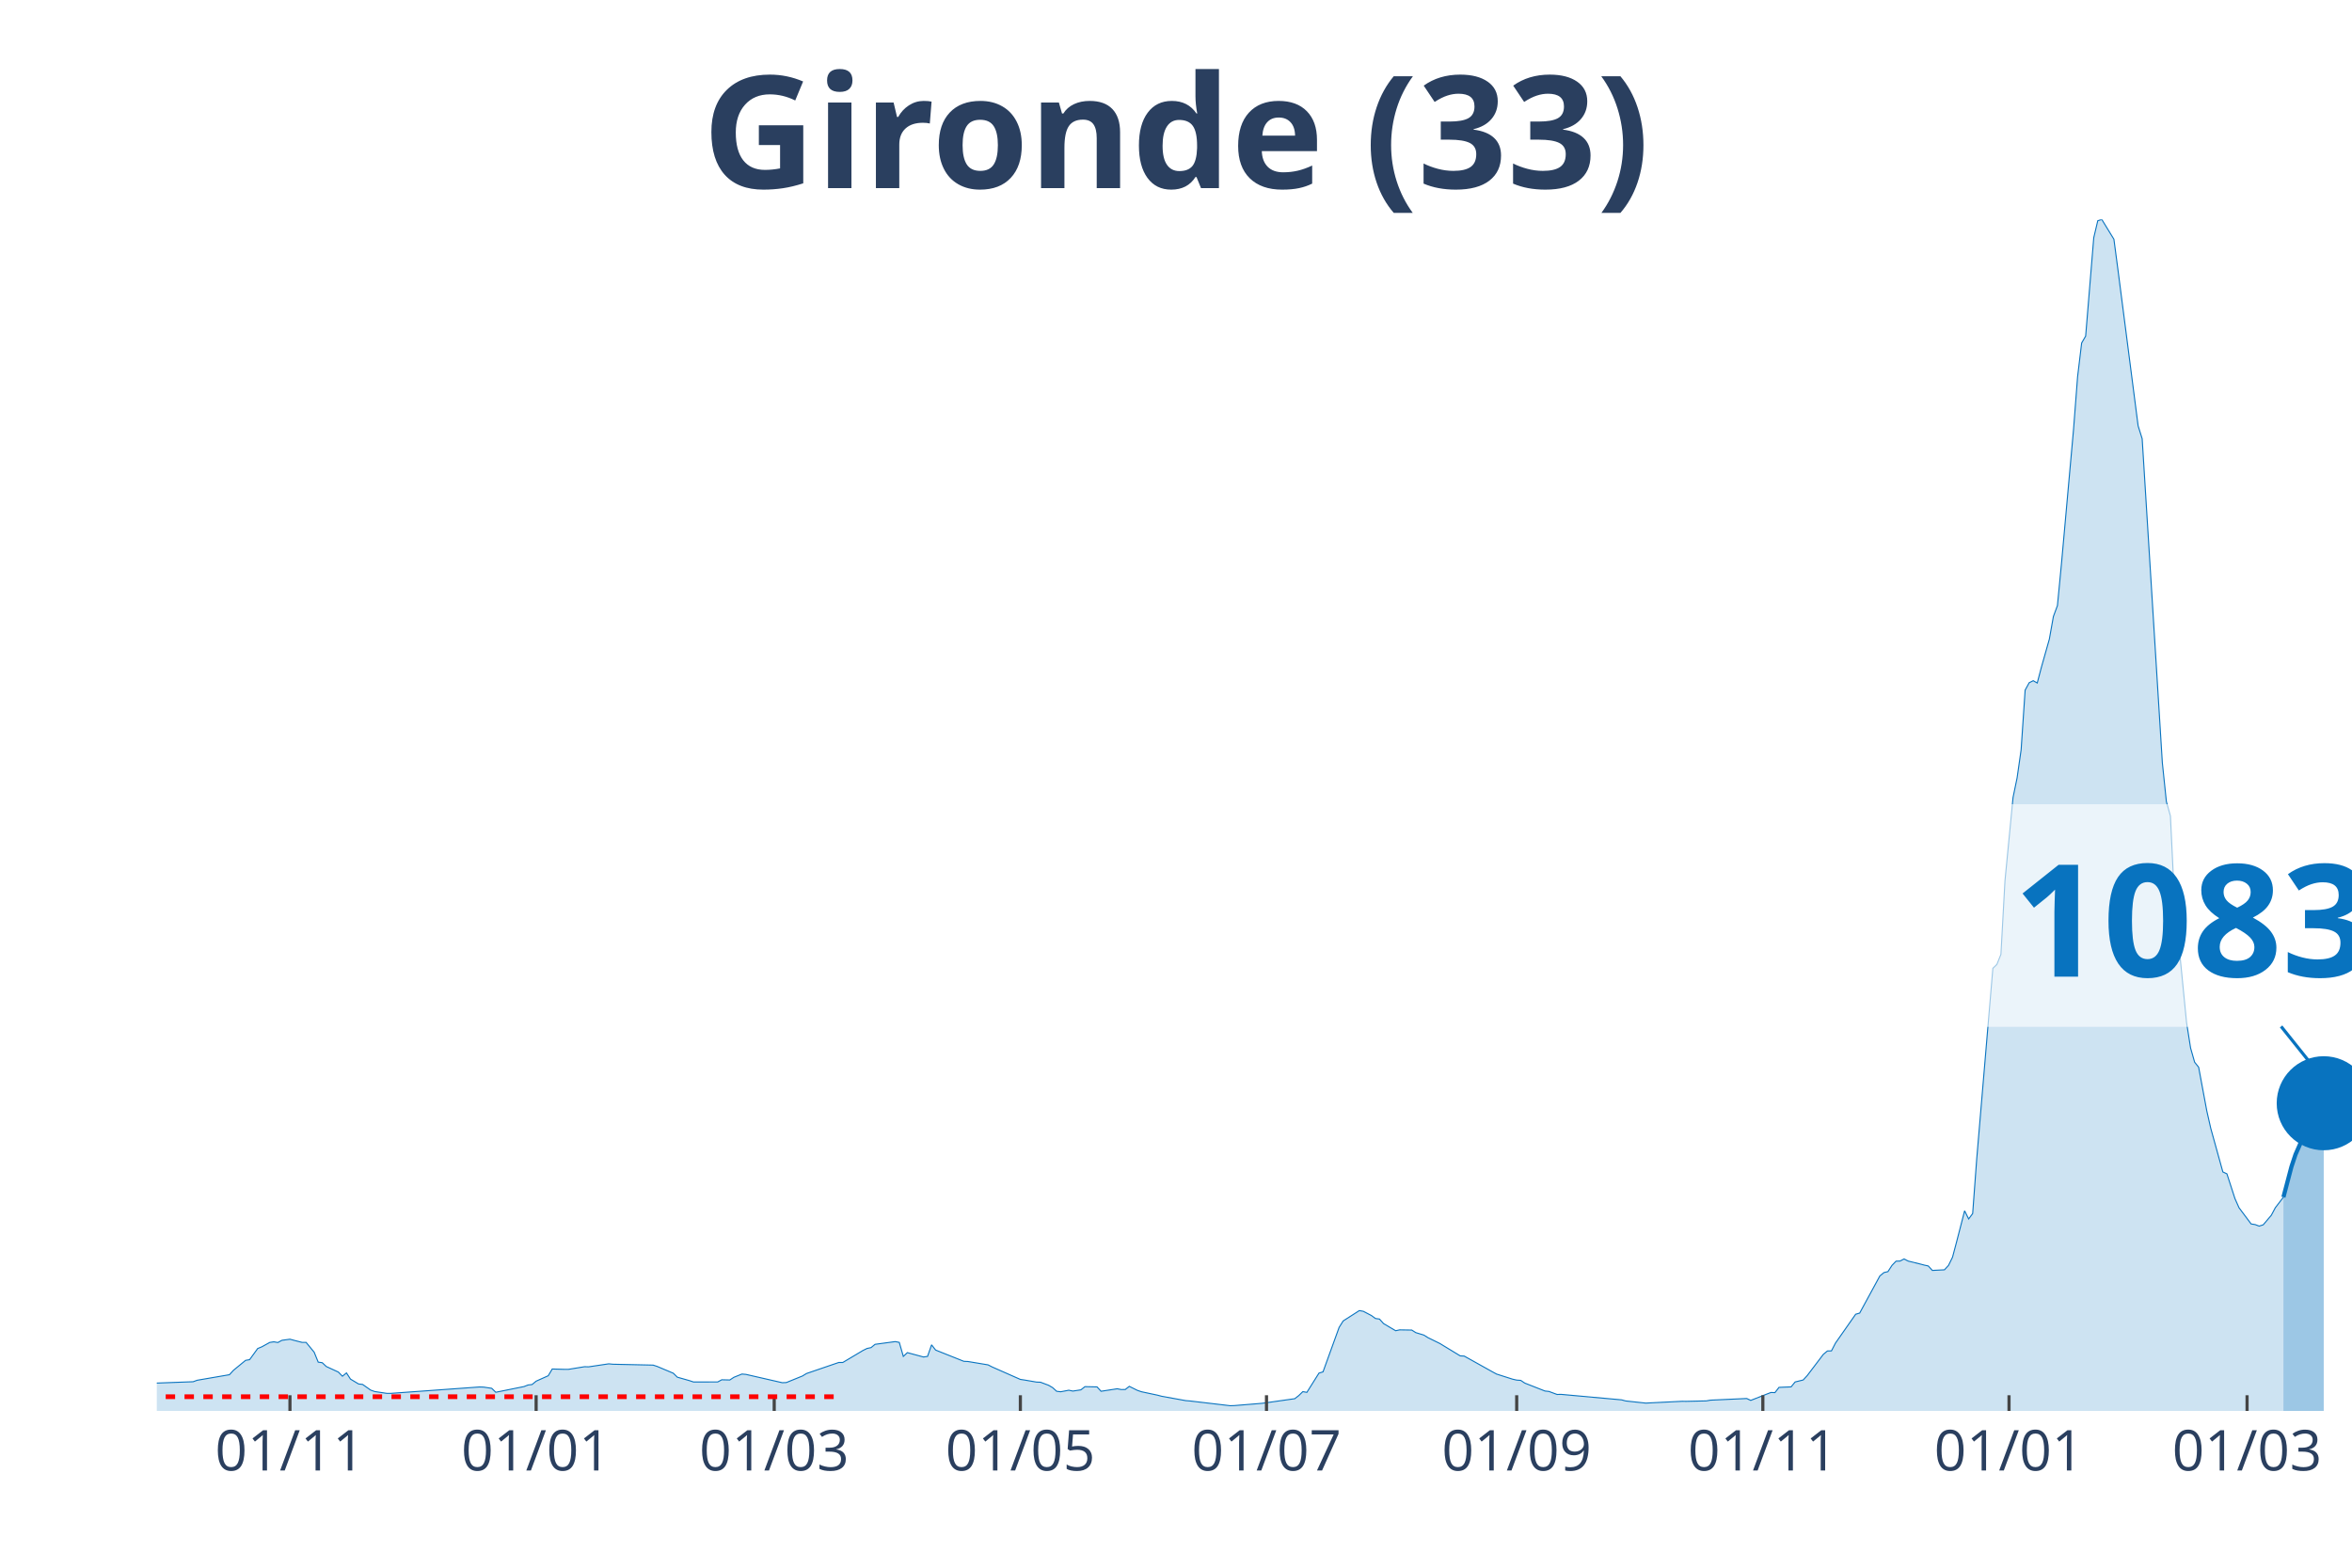
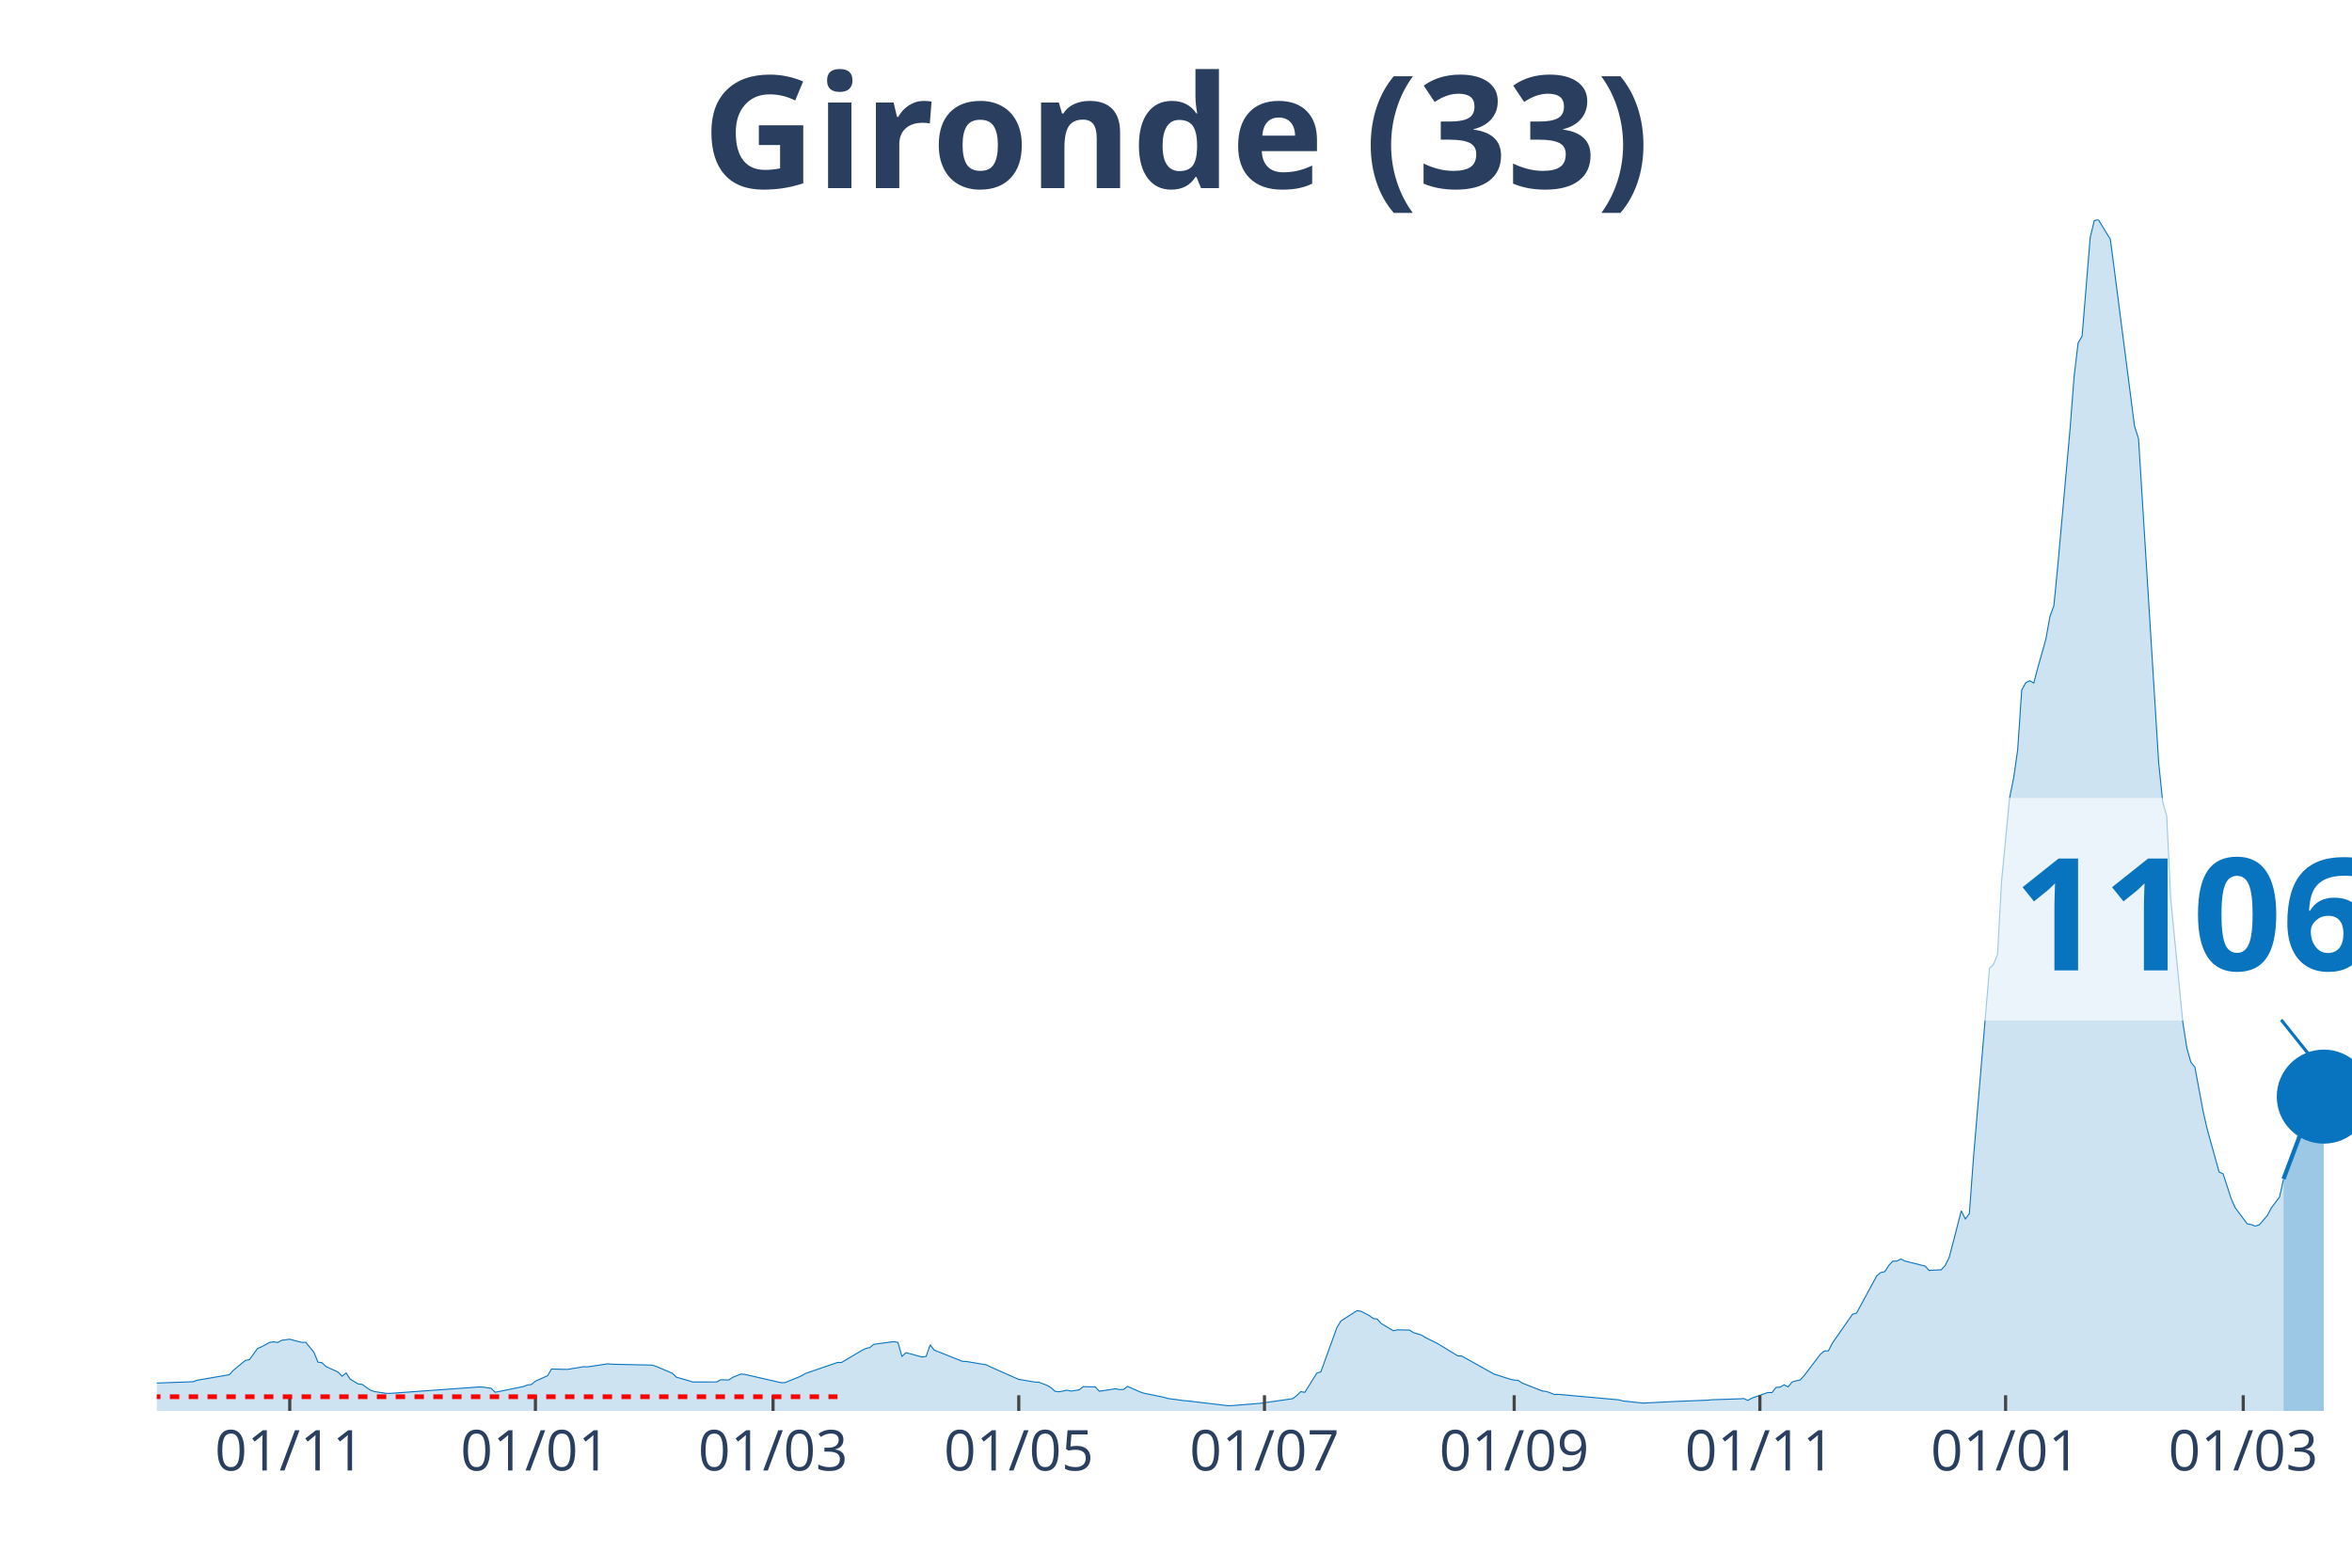
<svg xmlns="http://www.w3.org/2000/svg" class="main-svg" width="1125" height="750" style="" viewBox="0 0 750 500">
  <rect x="0" y="0" width="750" height="500" style="fill: rgb(0, 0, 0); fill-opacity: 0;" />
-   <defs id="defs-42eb80">
+   <defs id="defs-8dae56">
    <g class="clips">
-       <clipPath id="clip42eb80xyplot" class="plotclip">
+       <clipPath id="clip8dae56xyplot" class="plotclip">
        <rect width="700" height="380" />
      </clipPath>
-       <clipPath class="axesclip" id="clip42eb80x">
+       <clipPath class="axesclip" id="clip8dae56x">
        <rect x="50" y="0" width="700" height="500" />
      </clipPath>
-       <clipPath class="axesclip" id="clip42eb80y">
+       <clipPath class="axesclip" id="clip8dae56y">
        <rect x="0" y="70" width="750" height="380" />
      </clipPath>
-       <clipPath class="axesclip" id="clip42eb80xy">
+       <clipPath class="axesclip" id="clip8dae56xy">
        <rect x="50" y="70" width="700" height="380" />
      </clipPath>
    </g>
    <g class="gradients" />
  </defs>
  <g class="bglayer">
    <rect class="bg" x="50" y="70" width="700" height="380" style="fill: rgb(0, 0, 0); fill-opacity: 0; stroke-width: 0;" />
  </g>
  <g class="layer-below">
    <g class="imagelayer" />
    <g class="shapelayer" />
  </g>
  <g class="cartesianlayer">
    <g class="subplot xy">
      <g class="layer-subplot">
        <g class="shapelayer" />
        <g class="imagelayer" />
      </g>
      <g class="gridlayer">
        <g class="x">
-           <path class="xgrid crisp" transform="translate(92.46,0)" d="M0,70v380" style="stroke: rgb(255, 255, 255); stroke-opacity: 1; stroke-width: 1px;" />
-           <path class="xgrid crisp" transform="translate(170.96,0)" d="M0,70v380" style="stroke: rgb(255, 255, 255); stroke-opacity: 1; stroke-width: 1px;" />
-           <path class="xgrid crisp" transform="translate(246.88,0)" d="M0,70v380" style="stroke: rgb(255, 255, 255); stroke-opacity: 1; stroke-width: 1px;" />
-           <path class="xgrid crisp" transform="translate(325.37,0)" d="M0,70v380" style="stroke: rgb(255, 255, 255); stroke-opacity: 1; stroke-width: 1px;" />
-           <path class="xgrid crisp" transform="translate(403.86,0)" d="M0,70v380" style="stroke: rgb(255, 255, 255); stroke-opacity: 1; stroke-width: 1px;" />
-           <path class="xgrid crisp" transform="translate(483.64,0)" d="M0,70v380" style="stroke: rgb(255, 255, 255); stroke-opacity: 1; stroke-width: 1px;" />
-           <path class="xgrid crisp" transform="translate(562.13,0)" d="M0,70v380" style="stroke: rgb(255, 255, 255); stroke-opacity: 1; stroke-width: 1px;" />
-           <path class="xgrid crisp" transform="translate(640.63,0)" d="M0,70v380" style="stroke: rgb(255, 255, 255); stroke-opacity: 1; stroke-width: 1px;" />
-           <path class="xgrid crisp" transform="translate(716.54,0)" d="M0,70v380" style="stroke: rgb(255, 255, 255); stroke-opacity: 1; stroke-width: 1px;" />
+           <path class="xgrid crisp" transform="translate(92.39,0)" d="M0,70v380" style="stroke: rgb(255, 255, 255); stroke-opacity: 1; stroke-width: 1px;" />
+           <path class="xgrid crisp" transform="translate(170.73,0)" d="M0,70v380" style="stroke: rgb(255, 255, 255); stroke-opacity: 1; stroke-width: 1px;" />
+           <path class="xgrid crisp" transform="translate(246.51,0)" d="M0,70v380" style="stroke: rgb(255, 255, 255); stroke-opacity: 1; stroke-width: 1px;" />
+           <path class="xgrid crisp" transform="translate(324.86,0)" d="M0,70v380" style="stroke: rgb(255, 255, 255); stroke-opacity: 1; stroke-width: 1px;" />
+           <path class="xgrid crisp" transform="translate(403.21,0)" d="M0,70v380" style="stroke: rgb(255, 255, 255); stroke-opacity: 1; stroke-width: 1px;" />
+           <path class="xgrid crisp" transform="translate(482.84,0)" d="M0,70v380" style="stroke: rgb(255, 255, 255); stroke-opacity: 1; stroke-width: 1px;" />
+           <path class="xgrid crisp" transform="translate(561.19,0)" d="M0,70v380" style="stroke: rgb(255, 255, 255); stroke-opacity: 1; stroke-width: 1px;" />
+           <path class="xgrid crisp" transform="translate(639.54,0)" d="M0,70v380" style="stroke: rgb(255, 255, 255); stroke-opacity: 1; stroke-width: 1px;" />
+           <path class="xgrid crisp" transform="translate(715.32,0)" d="M0,70v380" style="stroke: rgb(255, 255, 255); stroke-opacity: 1; stroke-width: 1px;" />
        </g>
        <g class="y" />
      </g>
      <g class="zerolinelayer" />
      <path class="xlines-below" />
      <path class="ylines-below" />
      <g class="overlines-below" />
      <g class="xaxislayer-below" />
      <g class="yaxislayer-below" />
      <g class="overaxes-below" />
-       <g class="plot" transform="translate(50, 70)" clip-path="url('#clip42eb80xyplot')">
+       <g class="plot" transform="translate(50, 70)" clip-path="url('#clip8dae56xyplot')">
        <g class="scatterlayer mlayer">
-           <g class="trace scatter tracea147a6" style="stroke-miterlimit: 2;">
+           <g class="trace scatter trace39def2" style="stroke-miterlimit: 2;">
            <g class="fills">
              <g>
-                 <path class="js-fill" d="M678.13,380L-175,380L-175,379.86L-60.48,378.04L-59.19,377.75L-43.75,368.64L-42.46,368.59L-37.32,364.74L-36.03,364.13L-30.88,364.72L-29.6,365.63L-19.3,367.14L-18.01,367.12L-14.15,367.65L-12.87,368.68L-6.43,370.76L-5.15,370.84L-1.29,371.15L0,371.12L11.58,370.69L12.87,370.22L23.16,368.45L24.45,367.04L28.31,363.87L29.6,363.65L32.17,360.1L33.46,359.57L36.03,358.15L37.32,357.96L38.6,358.18L39.89,357.48L42.46,357.13L43.75,357.48L46.32,358.14L47.61,358.14L50.18,361.27L51.47,364.44L52.76,364.62L54.04,365.83L57.9,367.61L59.19,368.93L60.48,367.88L61.76,369.85L64.34,371.4L65.63,371.55L68.2,373.36L69.49,373.82L73.35,374.4L74.63,374.4L102.94,372.36L104.23,372.41L106.8,372.79L108.09,374.05L117.1,372.23L118.38,371.73L119.67,371.58L120.96,370.51L124.82,368.78L126.1,366.63L129.96,366.74L131.25,366.74L136.4,365.9L137.68,365.94L144.12,364.98L145.4,365.11L158.27,365.39L159.56,365.81L164.71,367.98L165.99,369.24L169.85,370.34L171.14,370.77L178.86,370.76L180.15,370.07L182.72,370.13L184.01,369.28L186.58,368.24L187.87,368.35L199.45,371L200.74,370.95L205.88,368.86L207.17,368.07L217.46,364.55L218.75,364.55L225.18,360.72L226.47,360.08L227.76,359.81L229.04,358.76L235.48,357.89L236.76,358.14L238.05,362.61L239.34,361.41L244.49,362.8L245.77,362.61L247.06,358.92L248.35,360.59L257.35,364.18L258.64,364.24L265.07,365.31L266.36,365.97L275.37,369.95L276.65,370.14L280.51,370.8L281.8,370.85L284.38,371.82L285.66,372.57L286.95,373.74L288.24,373.89L290.81,373.4L292.1,373.67L294.67,373.28L295.96,372.26L299.82,372.34L301.1,373.73L306.25,372.94L307.54,373.18L308.82,373.17L310.11,372.16L312.68,373.44L313.97,373.88L319.12,374.98L320.4,375.32L328.13,376.72L329.41,376.82L342.28,378.34L343.57,378.3L351.29,377.67L352.57,377.56L362.87,376.1L364.15,375.1L365.44,373.85L366.73,374.08L370.59,367.94L371.88,367.54L377.02,353.35L378.31,351.3L383.46,348L384.74,348.23L387.32,349.58L388.6,350.52L389.89,350.7L391.18,352.14L395.04,354.42L396.32,354.15L400.18,354.21L401.47,355.03L404.04,355.81L405.33,356.62L409.19,358.52L410.48,359.31L415.63,362.44L416.91,362.51L425.92,367.54L427.21,368.24L432.35,369.88L433.64,370.17L434.93,370.26L436.21,371.12L442.65,373.65L443.93,373.79L446.51,374.75L447.79,374.72L467.1,376.47L468.38,376.82L474.82,377.51L476.1,377.44L486.4,376.93L487.68,376.95L494.12,376.8L495.4,376.57L506.99,376.04L508.27,376.64L513.42,374.62L514.71,374.12L515.99,374.16L517.28,372.49L521.14,372.33L522.43,370.76L525,370.13L526.29,368.72L531.43,361.95L532.72,360.88L534.01,360.85L535.29,358.37L541.73,349.16L543.01,348.79L549.45,336.94L550.74,335.88L552.02,335.57L553.31,333.58L554.6,332.24L555.88,332.2L557.17,331.53L558.46,332.2L562.32,333.15L563.6,333.49L564.89,333.77L566.18,335.19L570.04,334.99L571.32,333.61L572.61,330.99L573.9,326.14L576.47,316.17L577.76,318.77L579.04,317.05L580.33,299.64L585.48,238.83L586.76,237.59L588.05,234.38L589.34,210.94L591.91,184.36L593.2,178.13L594.49,169.14L595.77,150.11L597.06,147.75L598.35,147.1L599.63,147.84L600.92,142.93L603.49,133.85L604.78,126.63L606.07,123.14L607.35,109.85L611.21,66.9L612.5,50.12L613.79,39.4L615.07,37.19L617.65,5.82L618.93,0.4L620.22,0L621.51,2.11L624.08,6.31L625.37,16.06L631.8,65.82L633.09,69.93L639.52,173.23L640.81,185.66L642.1,190.24L643.38,216.86L647.24,256.07L648.53,264.26L649.82,268.78L651.1,270.38L653.68,284.23L654.96,289.87L658.82,303.78L660.11,304.38L662.68,312.29L663.97,315.19L667.83,320.36L669.12,320.57L670.4,321.05L671.69,320.64L674.26,317.61L675.55,315.19L678.13,311.83" style="fill: rgb(8, 115, 191); fill-opacity: 0.2; stroke-width: 0;" />
+                 <path class="js-fill" d="M678.17,380L-174.68,380L-174.68,379.86L-60.37,378.04L-59.08,377.75L-43.67,368.64L-42.39,368.59L-37.25,364.74L-35.96,364.13L-30.83,364.72L-29.54,365.63L-19.27,367.14L-17.98,367.12L-14.13,367.65L-12.84,368.68L-6.42,370.76L-5.14,370.84L-1.28,371.15L0,371.12L11.56,370.69L12.84,370.22L23.12,368.45L24.4,367.04L28.26,363.87L29.54,363.65L32.11,360.1L33.39,359.57L35.96,358.15L37.25,357.96L38.53,358.18L39.82,357.48L42.39,357.13L43.67,357.48L46.24,358.14L47.52,358.14L50.09,361.27L51.38,364.44L52.66,364.62L53.94,365.83L57.8,367.61L59.08,368.93L60.37,367.88L61.65,369.85L64.22,371.4L65.5,371.55L68.07,373.36L69.36,373.82L73.21,374.4L74.5,374.4L102.75,372.36L104.04,372.41L106.61,372.79L107.89,374.05L116.88,372.23L118.17,371.73L119.45,371.58L120.73,370.51L124.59,368.78L125.87,366.63L129.72,366.74L131.01,366.74L136.15,365.9L137.43,365.94L143.85,364.98L145.14,365.11L157.98,365.39L159.27,365.81L164.4,367.98L165.69,369.24L169.54,370.34L170.83,370.77L178.53,370.76L179.82,370.07L182.39,370.13L183.67,369.28L186.24,368.24L187.52,368.35L199.08,371L200.37,370.95L205.5,368.86L206.79,368.07L217.06,364.55L218.35,364.55L224.77,360.72L226.06,360.08L227.34,359.81L228.62,358.76L235.05,357.89L236.33,358.14L237.61,362.61L238.9,361.41L244.04,362.8L245.32,362.61L246.61,358.92L247.89,360.59L256.88,364.18L258.17,364.24L264.59,365.31L265.87,365.97L274.86,369.95L276.15,370.14L280,370.8L281.28,370.85L283.85,371.82L285.14,372.57L286.42,373.74L287.71,373.89L290.28,373.4L291.56,373.67L294.13,373.28L295.41,372.26L299.27,372.34L300.55,373.73L305.69,372.94L306.97,373.18L308.26,373.17L309.54,372.16L313.39,373.88L314.68,374.33L321.1,375.65L322.39,376.03L327.52,376.72L328.81,376.82L341.65,378.34L342.94,378.3L350.64,377.67L351.93,377.56L362.2,376.1L363.49,375.1L364.77,373.85L366.06,374.08L369.91,367.94L371.19,367.54L376.33,353.35L377.61,351.3L382.75,348L384.04,348.23L386.61,349.58L387.89,350.52L389.17,350.7L390.46,352.14L394.31,354.42L395.6,354.15L399.45,354.21L400.73,355.03L403.3,355.81L404.59,356.62L408.44,358.52L409.72,359.31L414.86,362.44L416.15,362.51L425.14,367.54L426.42,368.24L431.56,369.88L432.84,370.17L434.13,370.26L435.41,371.12L441.83,373.65L443.12,373.79L445.69,374.75L446.97,374.72L466.24,376.47L467.52,376.82L473.94,377.51L475.23,377.44L484.22,376.98L485.5,376.93L494.5,376.57L495.78,376.44L504.77,376.14L506.06,376.04L507.34,376.64L508.62,375.93L513.76,374.12L515.05,374.16L516.33,372.49L517.61,372.42L518.9,371.69L520.18,372.33L521.47,370.76L522.75,370.4L524.04,370.13L525.32,368.72L530.46,361.95L531.74,360.88L533.03,360.85L534.31,358.37L540.73,349.16L542.02,348.79L548.44,336.94L549.72,335.88L551.01,335.57L552.29,333.58L553.58,332.24L554.86,332.2L556.15,331.53L557.43,332.2L561.28,333.15L562.57,333.49L563.85,333.77L565.14,335.19L568.99,334.99L570.28,333.61L571.56,330.99L572.84,326.14L575.41,316.17L576.7,318.77L577.98,317.05L579.27,299.64L584.4,238.83L585.69,237.59L586.97,234.38L588.26,210.94L590.83,184.36L592.11,178.13L593.39,169.14L594.68,150.11L595.96,147.75L597.25,147.1L598.53,147.84L599.82,142.93L602.39,133.85L603.67,126.63L604.95,123.14L606.24,109.85L610.09,66.9L611.38,50.12L612.66,39.4L613.94,37.19L616.51,5.82L617.8,0.4L619.08,0L620.37,2.11L622.94,6.31L624.22,16.06L630.64,65.82L631.93,69.93L638.35,173.23L639.63,185.66L640.92,190.24L642.2,216.86L646.06,256.07L647.34,264.26L648.62,268.78L649.91,270.38L652.48,284.23L653.76,289.87L657.61,303.78L658.9,304.38L661.47,312.29L662.75,315.19L666.61,320.36L667.89,320.57L669.17,321.05L670.46,320.64L673.03,317.61L674.31,315.18L676.88,311.82L678.17,306.01" style="fill: rgb(8, 115, 191); fill-opacity: 0.2; stroke-width: 0;" />
              </g>
            </g>
            <g class="errorbars" />
            <g class="lines">
-               <path class="js-line" d="M-175,379.86L-60.48,378.04L-59.19,377.75L-43.75,368.64L-42.46,368.59L-37.32,364.74L-36.03,364.13L-30.88,364.72L-29.6,365.63L-19.3,367.14L-18.01,367.12L-14.15,367.65L-12.87,368.68L-6.43,370.76L-5.15,370.84L-1.29,371.15L0,371.12L11.58,370.69L12.87,370.22L23.16,368.45L24.45,367.04L28.31,363.87L29.6,363.65L32.17,360.1L33.46,359.57L36.03,358.15L37.32,357.96L38.6,358.18L39.89,357.48L42.46,357.13L43.75,357.48L46.32,358.14L47.61,358.14L50.18,361.27L51.47,364.44L52.76,364.62L54.04,365.83L57.9,367.61L59.19,368.93L60.48,367.88L61.76,369.85L64.34,371.4L65.63,371.55L68.2,373.36L69.49,373.82L73.35,374.4L74.63,374.4L102.94,372.36L104.23,372.41L106.8,372.79L108.09,374.05L117.1,372.23L118.38,371.73L119.67,371.58L120.96,370.51L124.82,368.78L126.1,366.63L129.96,366.74L131.25,366.74L136.4,365.9L137.68,365.94L144.12,364.98L145.4,365.11L158.27,365.39L159.56,365.81L164.71,367.98L165.99,369.24L169.85,370.34L171.14,370.77L178.86,370.76L180.15,370.07L182.72,370.13L184.01,369.28L186.58,368.24L187.87,368.35L199.45,371L200.74,370.95L205.88,368.86L207.17,368.07L217.46,364.55L218.75,364.55L225.18,360.72L226.47,360.08L227.76,359.81L229.04,358.76L235.48,357.89L236.76,358.14L238.05,362.61L239.34,361.41L244.49,362.8L245.77,362.61L247.06,358.92L248.35,360.59L257.35,364.18L258.64,364.24L265.07,365.31L266.36,365.97L275.37,369.95L276.65,370.14L280.51,370.8L281.8,370.85L284.38,371.82L285.66,372.57L286.95,373.74L288.24,373.89L290.81,373.4L292.1,373.67L294.67,373.28L295.96,372.26L299.82,372.34L301.1,373.73L306.25,372.94L307.54,373.18L308.82,373.17L310.11,372.16L312.68,373.44L313.97,373.88L319.12,374.98L320.4,375.32L328.13,376.72L329.41,376.82L342.28,378.34L343.57,378.3L351.29,377.67L352.57,377.56L362.87,376.1L364.15,375.1L365.44,373.85L366.73,374.08L370.59,367.94L371.88,367.54L377.02,353.35L378.31,351.3L383.46,348L384.74,348.23L387.32,349.58L388.6,350.52L389.89,350.7L391.18,352.14L395.04,354.42L396.32,354.15L400.18,354.21L401.47,355.03L404.04,355.81L405.33,356.62L409.19,358.52L410.48,359.31L415.63,362.44L416.91,362.51L425.92,367.54L427.21,368.24L432.35,369.88L433.64,370.17L434.93,370.26L436.21,371.12L442.65,373.65L443.93,373.79L446.51,374.75L447.79,374.72L467.1,376.47L468.38,376.82L474.82,377.51L476.1,377.44L486.4,376.93L487.68,376.95L494.12,376.8L495.4,376.57L506.99,376.04L508.27,376.64L513.42,374.62L514.71,374.12L515.99,374.16L517.28,372.49L521.14,372.33L522.43,370.76L525,370.13L526.29,368.72L531.43,361.95L532.72,360.88L534.01,360.85L535.29,358.37L541.73,349.16L543.01,348.79L549.45,336.94L550.74,335.88L552.02,335.57L553.31,333.58L554.6,332.24L555.88,332.2L557.17,331.53L558.46,332.2L562.32,333.15L563.6,333.49L564.89,333.77L566.18,335.19L570.04,334.99L571.32,333.61L572.61,330.99L573.9,326.14L576.47,316.17L577.76,318.77L579.04,317.05L580.33,299.64L585.48,238.83L586.76,237.59L588.05,234.38L589.34,210.94L591.91,184.36L593.2,178.13L594.49,169.14L595.77,150.11L597.06,147.75L598.35,147.1L599.63,147.84L600.92,142.93L603.49,133.85L604.78,126.63L606.07,123.14L607.35,109.85L611.21,66.9L612.5,50.12L613.79,39.4L615.07,37.19L617.65,5.82L618.93,0.4L620.22,0L621.51,2.11L624.08,6.31L625.37,16.06L631.8,65.82L633.09,69.93L639.52,173.23L640.81,185.66L642.1,190.24L643.38,216.86L647.24,256.07L648.53,264.26L649.82,268.78L651.1,270.38L653.68,284.23L654.96,289.87L658.82,303.78L660.11,304.38L662.68,312.29L663.97,315.19L667.83,320.36L669.12,320.57L670.4,321.05L671.69,320.64L674.26,317.61L675.55,315.19L678.13,311.83" style="vector-effect: non-scaling-stroke; fill: none; stroke: rgb(8, 115, 191); stroke-opacity: 1; stroke-width: 0.5px; opacity: 1;" />
+               <path class="js-line" d="M-174.68,379.86L-60.37,378.04L-59.08,377.75L-43.67,368.64L-42.39,368.59L-37.25,364.74L-35.96,364.13L-30.83,364.72L-29.54,365.63L-19.27,367.14L-17.98,367.12L-14.13,367.65L-12.84,368.68L-6.42,370.76L-5.14,370.84L-1.28,371.15L0,371.12L11.56,370.69L12.84,370.22L23.12,368.45L24.4,367.04L28.26,363.87L29.54,363.65L32.11,360.1L33.39,359.57L35.96,358.15L37.25,357.96L38.53,358.18L39.82,357.48L42.39,357.13L43.67,357.48L46.24,358.14L47.52,358.14L50.09,361.27L51.38,364.44L52.66,364.62L53.94,365.83L57.8,367.61L59.08,368.93L60.37,367.88L61.65,369.85L64.22,371.4L65.5,371.55L68.07,373.36L69.36,373.82L73.21,374.4L74.5,374.4L102.75,372.36L104.04,372.41L106.61,372.79L107.89,374.05L116.88,372.23L118.17,371.73L119.45,371.58L120.73,370.51L124.59,368.78L125.87,366.63L129.72,366.74L131.01,366.74L136.15,365.9L137.43,365.94L143.85,364.98L145.14,365.11L157.98,365.39L159.27,365.81L164.4,367.98L165.69,369.24L169.54,370.34L170.83,370.77L178.53,370.76L179.82,370.07L182.39,370.13L183.67,369.28L186.24,368.24L187.52,368.35L199.08,371L200.37,370.95L205.5,368.86L206.79,368.07L217.06,364.55L218.35,364.55L224.77,360.72L226.06,360.08L227.34,359.81L228.62,358.76L235.05,357.89L236.33,358.14L237.61,362.61L238.9,361.41L244.04,362.8L245.32,362.61L246.61,358.92L247.89,360.59L256.88,364.18L258.17,364.24L264.59,365.31L265.87,365.97L274.86,369.95L276.15,370.14L280,370.8L281.28,370.85L283.85,371.82L285.14,372.57L286.42,373.74L287.71,373.89L290.28,373.4L291.56,373.67L294.13,373.28L295.41,372.26L299.27,372.34L300.55,373.73L305.69,372.94L306.97,373.18L308.26,373.17L309.54,372.16L313.39,373.88L314.68,374.33L321.1,375.65L322.39,376.03L327.52,376.72L328.81,376.82L341.65,378.34L342.94,378.3L350.64,377.67L351.93,377.56L362.2,376.1L363.49,375.1L364.77,373.85L366.06,374.08L369.91,367.94L371.19,367.54L376.33,353.35L377.61,351.3L382.75,348L384.04,348.23L386.61,349.58L387.89,350.52L389.17,350.7L390.46,352.14L394.31,354.42L395.6,354.15L399.45,354.21L400.73,355.03L403.3,355.81L404.59,356.62L408.44,358.52L409.72,359.31L414.86,362.44L416.15,362.51L425.14,367.54L426.42,368.24L431.56,369.88L432.84,370.17L434.13,370.26L435.41,371.12L441.83,373.65L443.12,373.79L445.69,374.75L446.97,374.72L466.24,376.47L467.52,376.82L473.94,377.51L475.23,377.44L484.22,376.98L485.5,376.93L494.5,376.57L495.78,376.44L504.77,376.14L506.06,376.04L507.34,376.64L508.62,375.93L513.76,374.12L515.05,374.16L516.33,372.49L517.61,372.42L518.9,371.69L520.18,372.33L521.47,370.76L522.75,370.4L524.04,370.13L525.32,368.72L530.46,361.95L531.74,360.88L533.03,360.85L534.31,358.37L540.73,349.16L542.02,348.79L548.44,336.94L549.72,335.88L551.01,335.57L552.29,333.58L553.58,332.24L554.86,332.2L556.15,331.53L557.43,332.2L561.28,333.15L562.57,333.49L563.85,333.77L565.14,335.19L568.99,334.99L570.28,333.61L571.56,330.99L572.84,326.14L575.41,316.17L576.7,318.77L577.98,317.05L579.27,299.64L584.4,238.83L585.69,237.59L586.97,234.38L588.26,210.94L590.83,184.36L592.11,178.13L593.39,169.14L594.68,150.11L595.96,147.75L597.25,147.1L598.53,147.84L599.82,142.93L602.39,133.85L603.67,126.63L604.95,123.14L606.24,109.85L610.09,66.9L611.38,50.12L612.66,39.4L613.94,37.19L616.51,5.82L617.8,0.4L619.08,0L620.37,2.11L622.94,6.31L624.22,16.06L630.64,65.82L631.93,69.93L638.35,173.23L639.63,185.66L640.92,190.24L642.2,216.86L646.06,256.07L647.34,264.26L648.62,268.78L649.91,270.38L652.48,284.23L653.76,289.87L657.61,303.78L658.9,304.38L661.47,312.29L662.75,315.19L666.61,320.36L667.89,320.57L669.17,321.05L670.46,320.64L673.03,317.61L674.31,315.18L676.88,311.82L678.17,306.01" style="vector-effect: non-scaling-stroke; fill: none; stroke: rgb(8, 115, 191); stroke-opacity: 1; stroke-width: 0.5px; opacity: 1;" />
            </g>
            <g class="points" />
            <g class="text" />
          </g>
-           <g class="trace scatter trace6934c8" style="stroke-miterlimit: 2;">
+           <g class="trace scatter trace26e8cd" style="stroke-miterlimit: 2;">
            <g class="fills">
              <g>
-                 <path class="js-fill" d="M690.99,380L678.13,380L678.13,311.83L680.7,302.08L681.99,298.21L684.56,292.36L685.85,291.29L687.13,291.36L688.42,287.17L690.99,281.87" style="fill: rgb(8, 115, 191); fill-opacity: 0.4; stroke-width: 0;" />
+                 <path class="js-fill" d="M691.01,380L678.17,380L678.17,306.01L683.3,292.36L684.59,291.29L685.87,291.36L687.16,287.17L691.01,279.76" style="fill: rgb(8, 115, 191); fill-opacity: 0.4; stroke-width: 0;" />
              </g>
            </g>
            <g class="errorbars" />
            <g class="lines">
-               <path class="js-line" d="M678.13,311.83L680.7,302.08L681.99,298.21L684.56,292.36L685.85,291.29L687.13,291.36L688.42,287.17L690.99,281.87" style="vector-effect: non-scaling-stroke; fill: none; stroke: rgb(8, 115, 191); stroke-opacity: 1; stroke-width: 2px; opacity: 1;" />
+               <path class="js-line" d="M678.17,306.01L683.3,292.36L684.59,291.29L685.87,291.36L687.16,287.17L691.01,279.76" style="vector-effect: non-scaling-stroke; fill: none; stroke: rgb(8, 115, 191); stroke-opacity: 1; stroke-width: 2px; opacity: 1;" />
            </g>
            <g class="points" />
            <g class="text" />
          </g>
-           <g class="trace scatter traceb9249c" style="stroke-miterlimit: 2; opacity: 1;">
+           <g class="trace scatter tracee379c4" style="stroke-miterlimit: 2; opacity: 1;">
            <g class="fills" />
            <g class="errorbars" />
            <g class="lines" />
            <g class="points">
-               <path class="point" transform="translate(690.99,281.87)" d="M15,0A15,15 0 1,1 0,-15A15,15 0 0,1 15,0Z" style="opacity: 1; stroke-width: 0px; fill: rgb(8, 115, 191); fill-opacity: 1;" />
+               <path class="point" transform="translate(691.01,279.76)" d="M15,0A15,15 0 1,1 0,-15A15,15 0 0,1 15,0Z" style="opacity: 1; stroke-width: 0px; fill: rgb(8, 115, 191); fill-opacity: 1;" />
            </g>
            <g class="text" />
          </g>
        </g>
      </g>
      <g class="overplot" />
      <path class="xlines-above crisp" style="fill: none; stroke-width: 1px; stroke: rgb(0, 0, 0); stroke-opacity: 0;" d="" />
      <path class="ylines-above crisp" style="fill: none;" d="M0,0" />
      <g class="overlines-above" />
      <g class="xaxislayer-above">
-         <path class="xtick ticks crisp" d="M0,450v-5" transform="translate(92.46,0)" style="stroke: rgb(68, 68, 68); stroke-opacity: 1; stroke-width: 1px;" />
-         <path class="xtick ticks crisp" d="M0,450v-5" transform="translate(170.96,0)" style="stroke: rgb(68, 68, 68); stroke-opacity: 1; stroke-width: 1px;" />
-         <path class="xtick ticks crisp" d="M0,450v-5" transform="translate(246.88,0)" style="stroke: rgb(68, 68, 68); stroke-opacity: 1; stroke-width: 1px;" />
-         <path class="xtick ticks crisp" d="M0,450v-5" transform="translate(325.37,0)" style="stroke: rgb(68, 68, 68); stroke-opacity: 1; stroke-width: 1px;" />
-         <path class="xtick ticks crisp" d="M0,450v-5" transform="translate(403.86,0)" style="stroke: rgb(68, 68, 68); stroke-opacity: 1; stroke-width: 1px;" />
-         <path class="xtick ticks crisp" d="M0,450v-5" transform="translate(483.64,0)" style="stroke: rgb(68, 68, 68); stroke-opacity: 1; stroke-width: 1px;" />
-         <path class="xtick ticks crisp" d="M0,450v-5" transform="translate(562.13,0)" style="stroke: rgb(68, 68, 68); stroke-opacity: 1; stroke-width: 1px;" />
-         <path class="xtick ticks crisp" d="M0,450v-5" transform="translate(640.63,0)" style="stroke: rgb(68, 68, 68); stroke-opacity: 1; stroke-width: 1px;" />
-         <path class="xtick ticks crisp" d="M0,450v-5" transform="translate(716.54,0)" style="stroke: rgb(68, 68, 68); stroke-opacity: 1; stroke-width: 1px;" />
+         <path class="xtick ticks crisp" d="M0,450v-5" transform="translate(92.39,0)" style="stroke: rgb(68, 68, 68); stroke-opacity: 1; stroke-width: 1px;" />
+         <path class="xtick ticks crisp" d="M0,450v-5" transform="translate(170.73,0)" style="stroke: rgb(68, 68, 68); stroke-opacity: 1; stroke-width: 1px;" />
+         <path class="xtick ticks crisp" d="M0,450v-5" transform="translate(246.51,0)" style="stroke: rgb(68, 68, 68); stroke-opacity: 1; stroke-width: 1px;" />
+         <path class="xtick ticks crisp" d="M0,450v-5" transform="translate(324.86,0)" style="stroke: rgb(68, 68, 68); stroke-opacity: 1; stroke-width: 1px;" />
+         <path class="xtick ticks crisp" d="M0,450v-5" transform="translate(403.21,0)" style="stroke: rgb(68, 68, 68); stroke-opacity: 1; stroke-width: 1px;" />
+         <path class="xtick ticks crisp" d="M0,450v-5" transform="translate(482.84,0)" style="stroke: rgb(68, 68, 68); stroke-opacity: 1; stroke-width: 1px;" />
+         <path class="xtick ticks crisp" d="M0,450v-5" transform="translate(561.19,0)" style="stroke: rgb(68, 68, 68); stroke-opacity: 1; stroke-width: 1px;" />
+         <path class="xtick ticks crisp" d="M0,450v-5" transform="translate(639.54,0)" style="stroke: rgb(68, 68, 68); stroke-opacity: 1; stroke-width: 1px;" />
+         <path class="xtick ticks crisp" d="M0,450v-5" transform="translate(715.32,0)" style="stroke: rgb(68, 68, 68); stroke-opacity: 1; stroke-width: 1px;" />
        <g class="xtick">
-           <text text-anchor="middle" x="0" y="469" transform="translate(92.46,0)" style="font-family: 'Open Sans', verdana, arial, sans-serif; font-size: 18px; fill: rgb(42, 63, 95); fill-opacity: 1; white-space: pre;">01/11</text>
+           <text text-anchor="middle" x="0" y="469" transform="translate(92.39,0)" style="font-family: 'Open Sans', verdana, arial, sans-serif; font-size: 18px; fill: rgb(42, 63, 95); fill-opacity: 1; white-space: pre;">01/11</text>
        </g>
        <g class="xtick">
-           <text text-anchor="middle" x="0" y="469" transform="translate(170.96,0)" style="font-family: 'Open Sans', verdana, arial, sans-serif; font-size: 18px; fill: rgb(42, 63, 95); fill-opacity: 1; white-space: pre;">01/01</text>
+           <text text-anchor="middle" x="0" y="469" transform="translate(170.73,0)" style="font-family: 'Open Sans', verdana, arial, sans-serif; font-size: 18px; fill: rgb(42, 63, 95); fill-opacity: 1; white-space: pre;">01/01</text>
        </g>
        <g class="xtick">
-           <text text-anchor="middle" x="0" y="469" transform="translate(246.88,0)" style="font-family: 'Open Sans', verdana, arial, sans-serif; font-size: 18px; fill: rgb(42, 63, 95); fill-opacity: 1; white-space: pre;">01/03</text>
+           <text text-anchor="middle" x="0" y="469" transform="translate(246.51,0)" style="font-family: 'Open Sans', verdana, arial, sans-serif; font-size: 18px; fill: rgb(42, 63, 95); fill-opacity: 1; white-space: pre;">01/03</text>
        </g>
        <g class="xtick">
-           <text text-anchor="middle" x="0" y="469" transform="translate(325.37,0)" style="font-family: 'Open Sans', verdana, arial, sans-serif; font-size: 18px; fill: rgb(42, 63, 95); fill-opacity: 1; white-space: pre;">01/05</text>
+           <text text-anchor="middle" x="0" y="469" transform="translate(324.86,0)" style="font-family: 'Open Sans', verdana, arial, sans-serif; font-size: 18px; fill: rgb(42, 63, 95); fill-opacity: 1; white-space: pre;">01/05</text>
        </g>
        <g class="xtick">
-           <text text-anchor="middle" x="0" y="469" transform="translate(403.86,0)" style="font-family: 'Open Sans', verdana, arial, sans-serif; font-size: 18px; fill: rgb(42, 63, 95); fill-opacity: 1; white-space: pre;">01/07</text>
+           <text text-anchor="middle" x="0" y="469" transform="translate(403.21,0)" style="font-family: 'Open Sans', verdana, arial, sans-serif; font-size: 18px; fill: rgb(42, 63, 95); fill-opacity: 1; white-space: pre;">01/07</text>
        </g>
        <g class="xtick">
-           <text text-anchor="middle" x="0" y="469" transform="translate(483.64,0)" style="font-family: 'Open Sans', verdana, arial, sans-serif; font-size: 18px; fill: rgb(42, 63, 95); fill-opacity: 1; white-space: pre;">01/09</text>
+           <text text-anchor="middle" x="0" y="469" transform="translate(482.84,0)" style="font-family: 'Open Sans', verdana, arial, sans-serif; font-size: 18px; fill: rgb(42, 63, 95); fill-opacity: 1; white-space: pre;">01/09</text>
        </g>
        <g class="xtick">
-           <text text-anchor="middle" x="0" y="469" transform="translate(562.13,0)" style="font-family: 'Open Sans', verdana, arial, sans-serif; font-size: 18px; fill: rgb(42, 63, 95); fill-opacity: 1; white-space: pre;">01/11</text>
+           <text text-anchor="middle" x="0" y="469" transform="translate(561.19,0)" style="font-family: 'Open Sans', verdana, arial, sans-serif; font-size: 18px; fill: rgb(42, 63, 95); fill-opacity: 1; white-space: pre;">01/11</text>
        </g>
        <g class="xtick">
-           <text text-anchor="middle" x="0" y="469" transform="translate(640.63,0)" style="font-family: 'Open Sans', verdana, arial, sans-serif; font-size: 18px; fill: rgb(42, 63, 95); fill-opacity: 1; white-space: pre;">01/01</text>
+           <text text-anchor="middle" x="0" y="469" transform="translate(639.54,0)" style="font-family: 'Open Sans', verdana, arial, sans-serif; font-size: 18px; fill: rgb(42, 63, 95); fill-opacity: 1; white-space: pre;">01/01</text>
        </g>
        <g class="xtick">
-           <text text-anchor="middle" x="0" y="469" transform="translate(716.54,0)" style="font-family: 'Open Sans', verdana, arial, sans-serif; font-size: 18px; fill: rgb(42, 63, 95); fill-opacity: 1; white-space: pre;">01/03</text>
+           <text text-anchor="middle" x="0" y="469" transform="translate(715.32,0)" style="font-family: 'Open Sans', verdana, arial, sans-serif; font-size: 18px; fill: rgb(42, 63, 95); fill-opacity: 1; white-space: pre;">01/03</text>
        </g>
      </g>
      <g class="yaxislayer-above" />
      <g class="overaxes-above" />
    </g>
  </g>
  <g class="polarlayer" />
  <g class="ternarylayer" />
  <g class="geolayer" />
  <g class="funnelarealayer" />
  <g class="pielayer" />
  <g class="treemaplayer" />
  <g class="sunburstlayer" />
  <g class="glimages" />
-   <defs id="topdefs-42eb80">
+   <defs id="topdefs-8dae56">
    <g class="clips" />
  </defs>
  <g class="layer-above">
    <g class="imagelayer" />
    <g class="shapelayer">
-       <path data-index="0" fill-rule="evenodd" d="M-673.16,445.47L267.46,445.47" clip-path="url('#clip42eb80xy')" style="opacity: 1; stroke: rgb(255, 0, 0); stroke-opacity: 1; fill: rgb(0, 0, 0); fill-opacity: 0; stroke-dasharray: 3px, 3px; stroke-width: 1.5px;" />
+       <path data-index="0" fill-rule="evenodd" d="M-671.83,445.47L267.06,445.47" clip-path="url('#clip8dae56xy')" style="opacity: 1; stroke: rgb(255, 0, 0); stroke-opacity: 1; fill: rgb(0, 0, 0); fill-opacity: 0; stroke-dasharray: 3px, 3px; stroke-width: 1.5px;" />
    </g>
  </g>
  <g class="infolayer">
    <g class="g-gtitle">
      <text class="gtitle" x="375" y="25" text-anchor="middle" dy="0.7em" style="font-family: 'Open Sans', verdana, arial, sans-serif; font-size: 50px; fill: rgb(42, 63, 95); opacity: 1; font-weight: normal; white-space: pre;">
        <tspan style="font-weight:bold">Gironde (33)</tspan>
      </text>
    </g>
    <g class="g-xtitle" />
    <g class="annotation" data-index="0" style="opacity: 1;">
-       <g class="annotation-text-g" transform="rotate(0,698.99,291.87)">
-         <g class="cursor-pointer" transform="translate(627, 256)">
+       <g class="annotation-text-g" transform="rotate(0,699.01,289.76)">
+         <g class="cursor-pointer" transform="translate(627, 254)">
          <rect class="bg" x="0.5" y="0.5" width="143" height="71" style="stroke-width: 1px; stroke: rgb(0, 0, 0); stroke-opacity: 0; fill: rgb(255, 255, 255); fill-opacity: 0.6;" />
          <text class="annotation-text" text-anchor="middle" x="72.078" y="55.5" style="font-family: 'Open Sans', verdana, arial, sans-serif; font-size: 50px; fill: rgb(8, 115, 191); fill-opacity: 1; white-space: pre;">
-             <tspan style="font-weight:bold">1083 </tspan>
+             <tspan style="font-weight:bold">1106 </tspan>
          </text>
        </g>
      </g>
      <g class="annotation-arrow-g" style="opacity: 1;">
-         <path d="M727.39,327.37L738.99,341.87" style="stroke-width: 1px; stroke: rgb(8, 115, 191); stroke-opacity: 1; stroke-dasharray: 0px, 0px, 18.569px, 18.569px;" />
+         <path d="M727.41,325.26L739.01,339.76" style="stroke-width: 1px; stroke: rgb(8, 115, 191); stroke-opacity: 1; stroke-dasharray: 0px, 0px, 18.569px, 18.569px;" />
      </g>
    </g>
  </g>
</svg>
